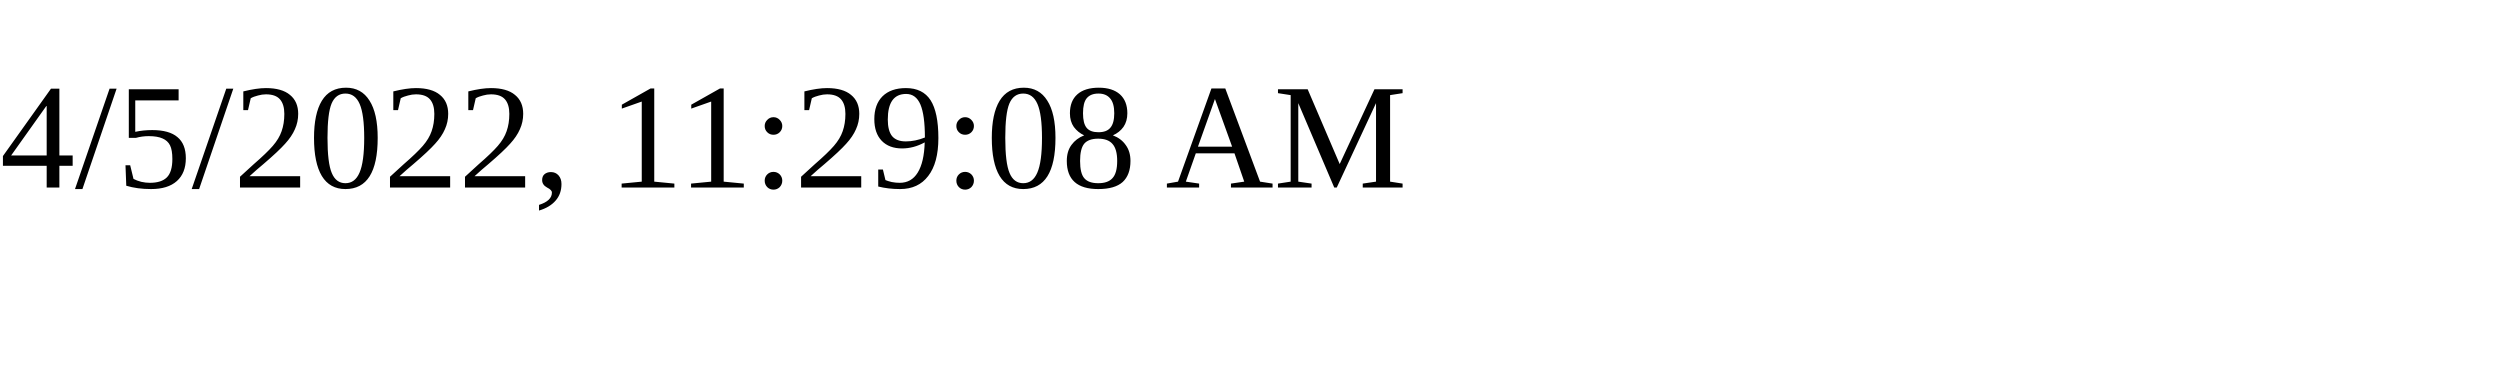
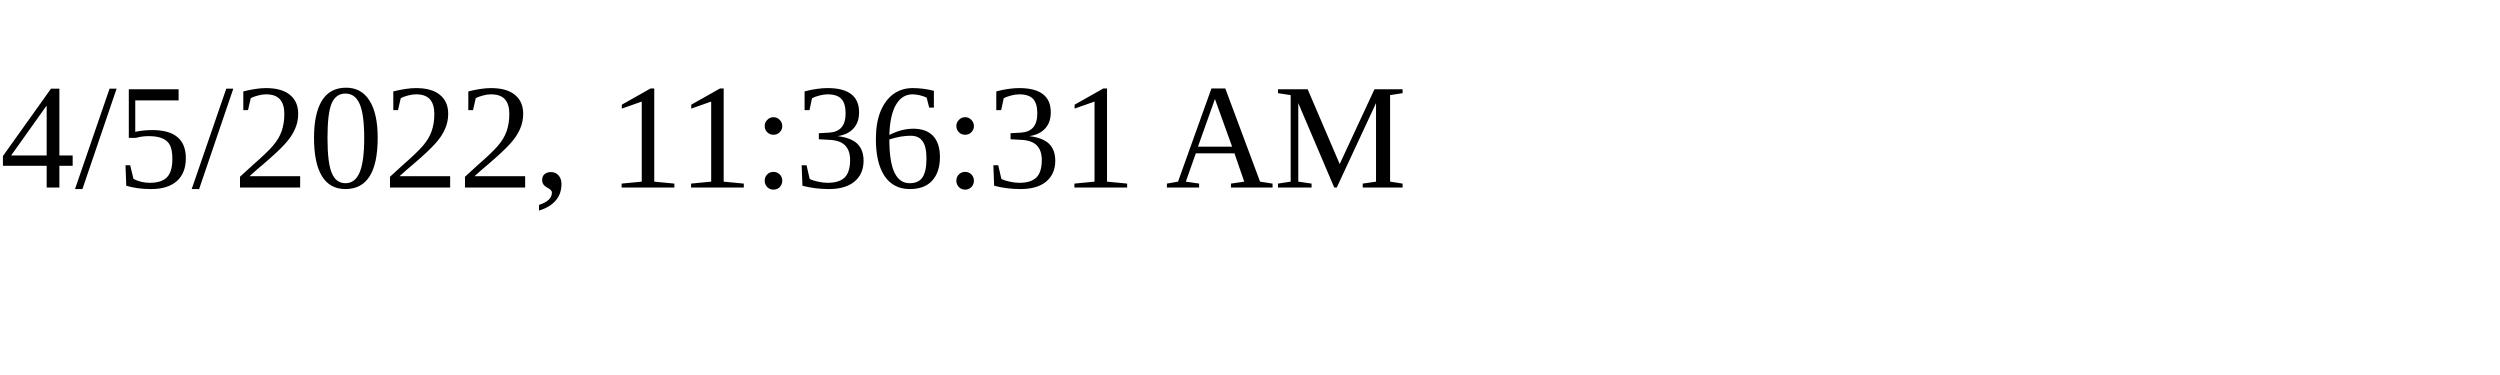
<svg xmlns="http://www.w3.org/2000/svg" height="30" width="200">
-   <text x="0" y="15">4/5/2022, 11:29:08 AM</text>
+   <text x="0" y="15">4/5/2022, 11:36:31 AM</text>
</svg>
